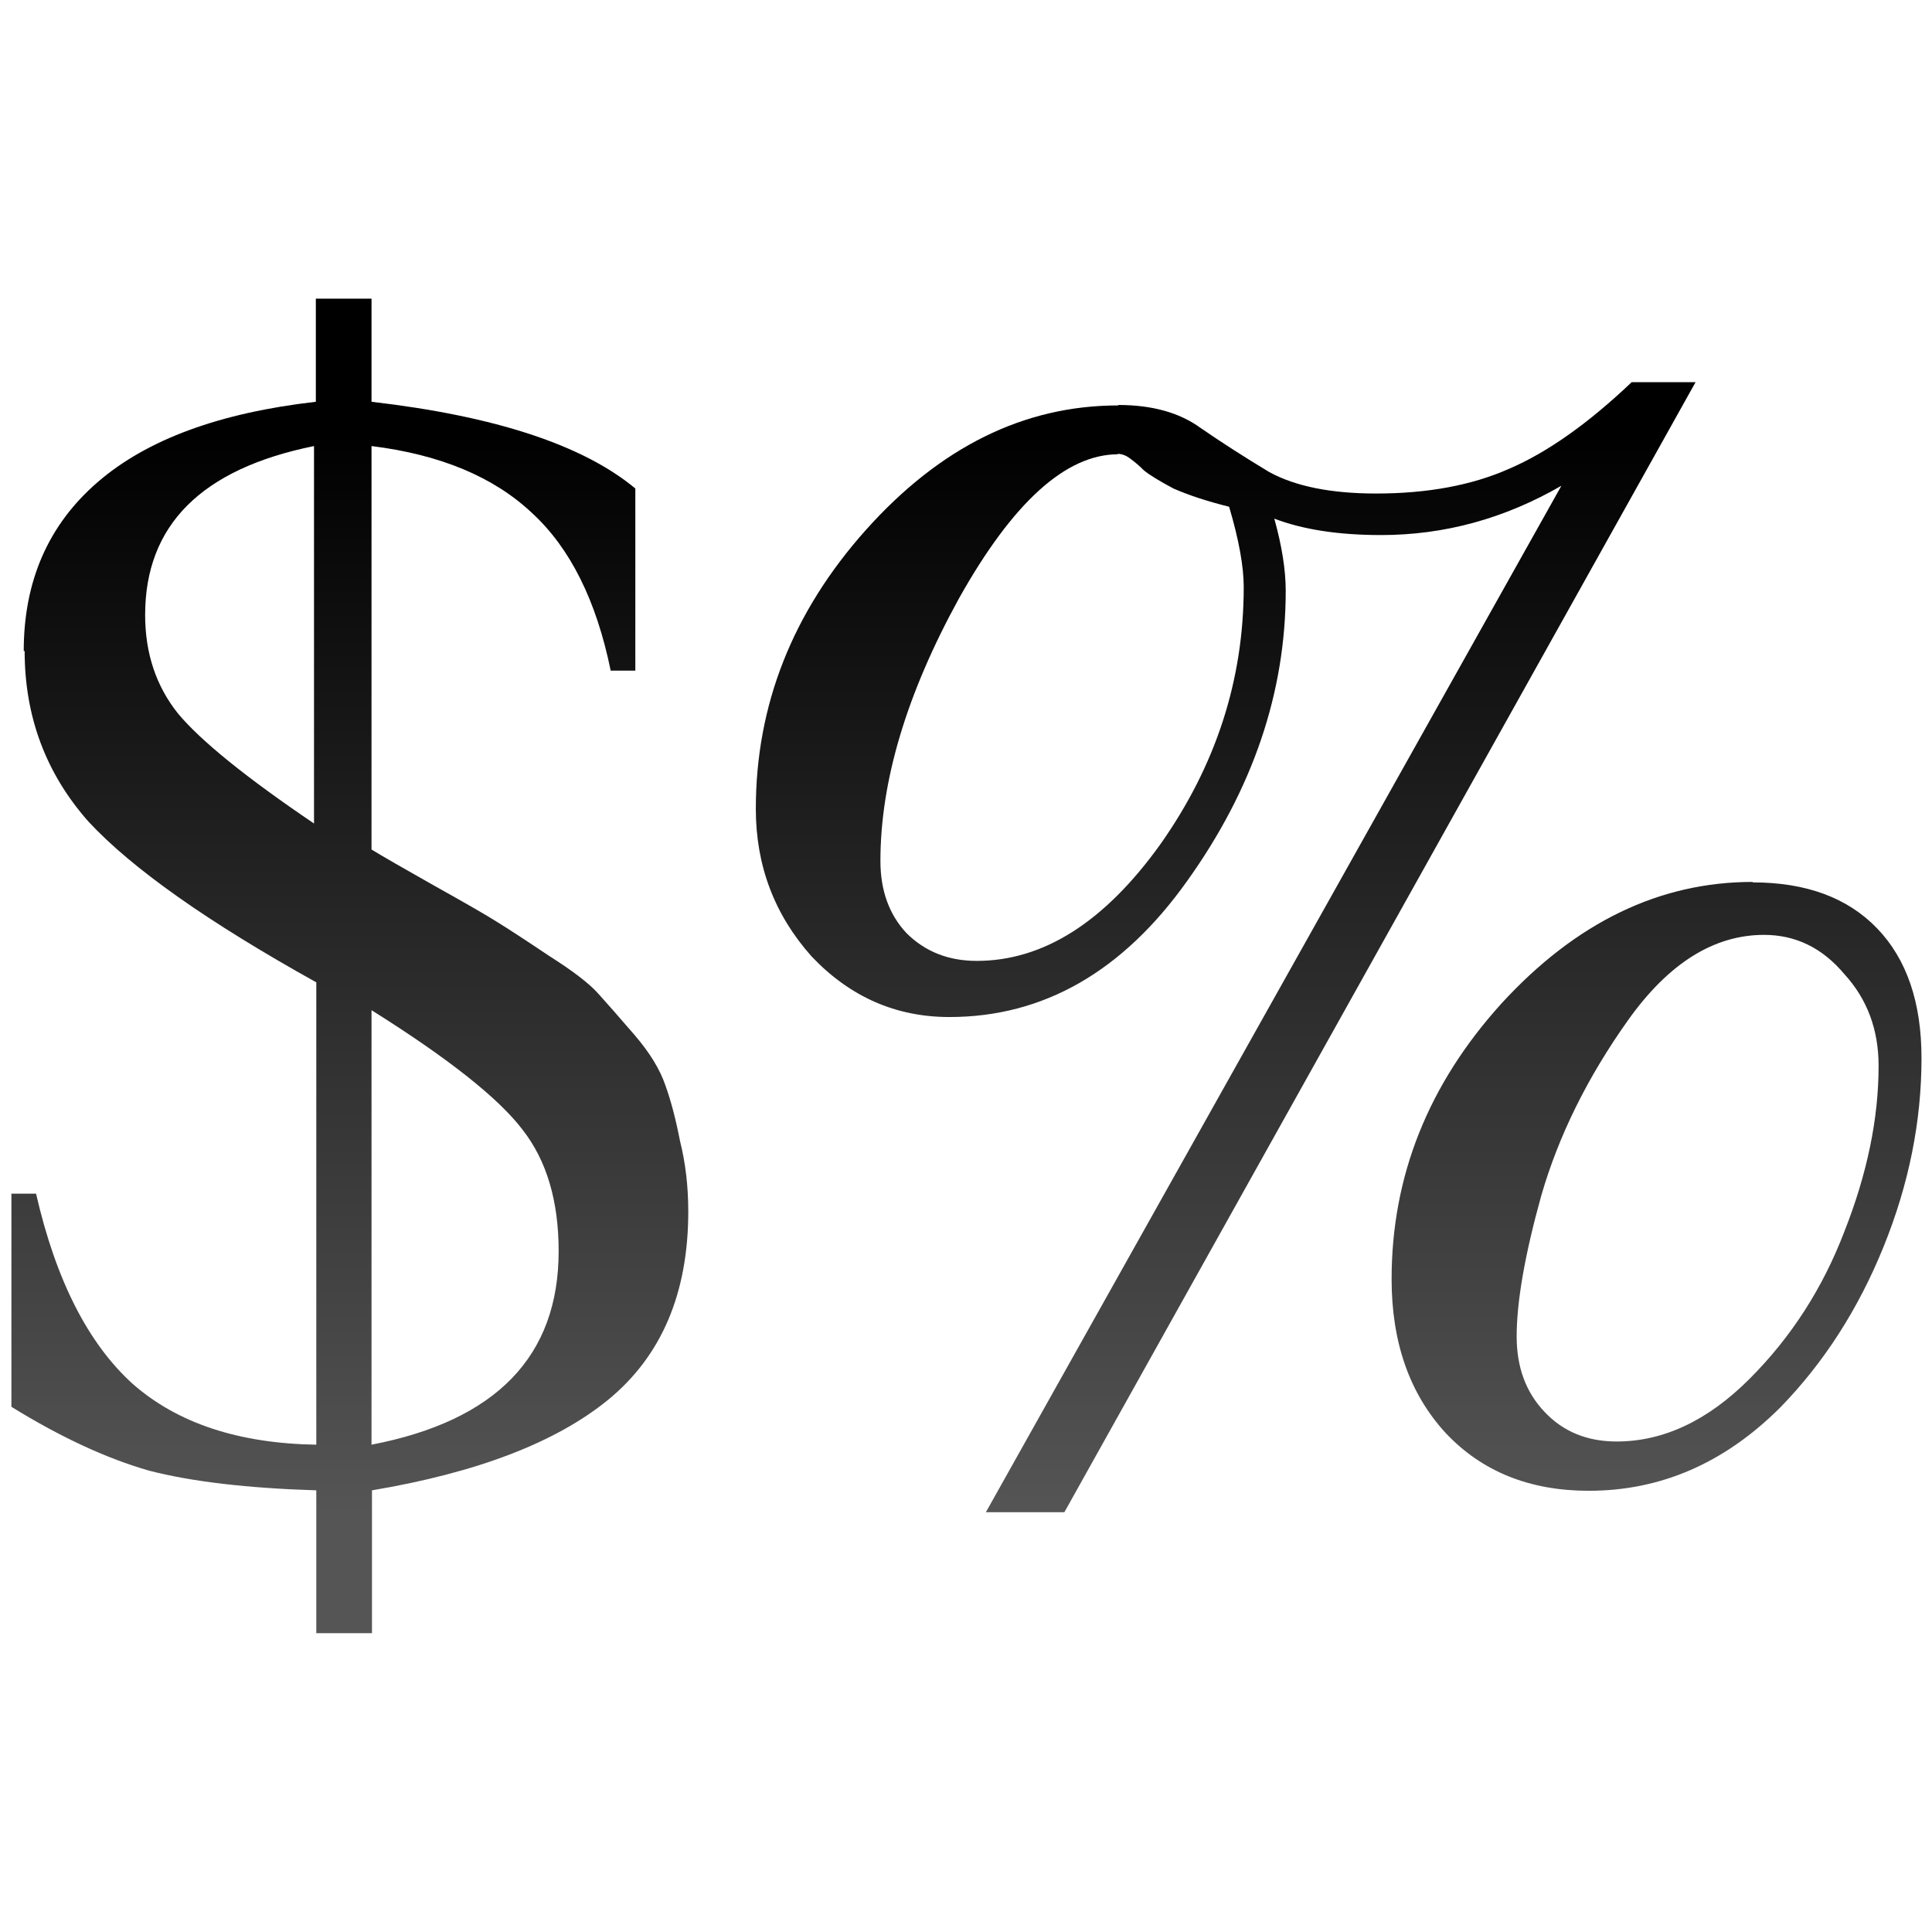
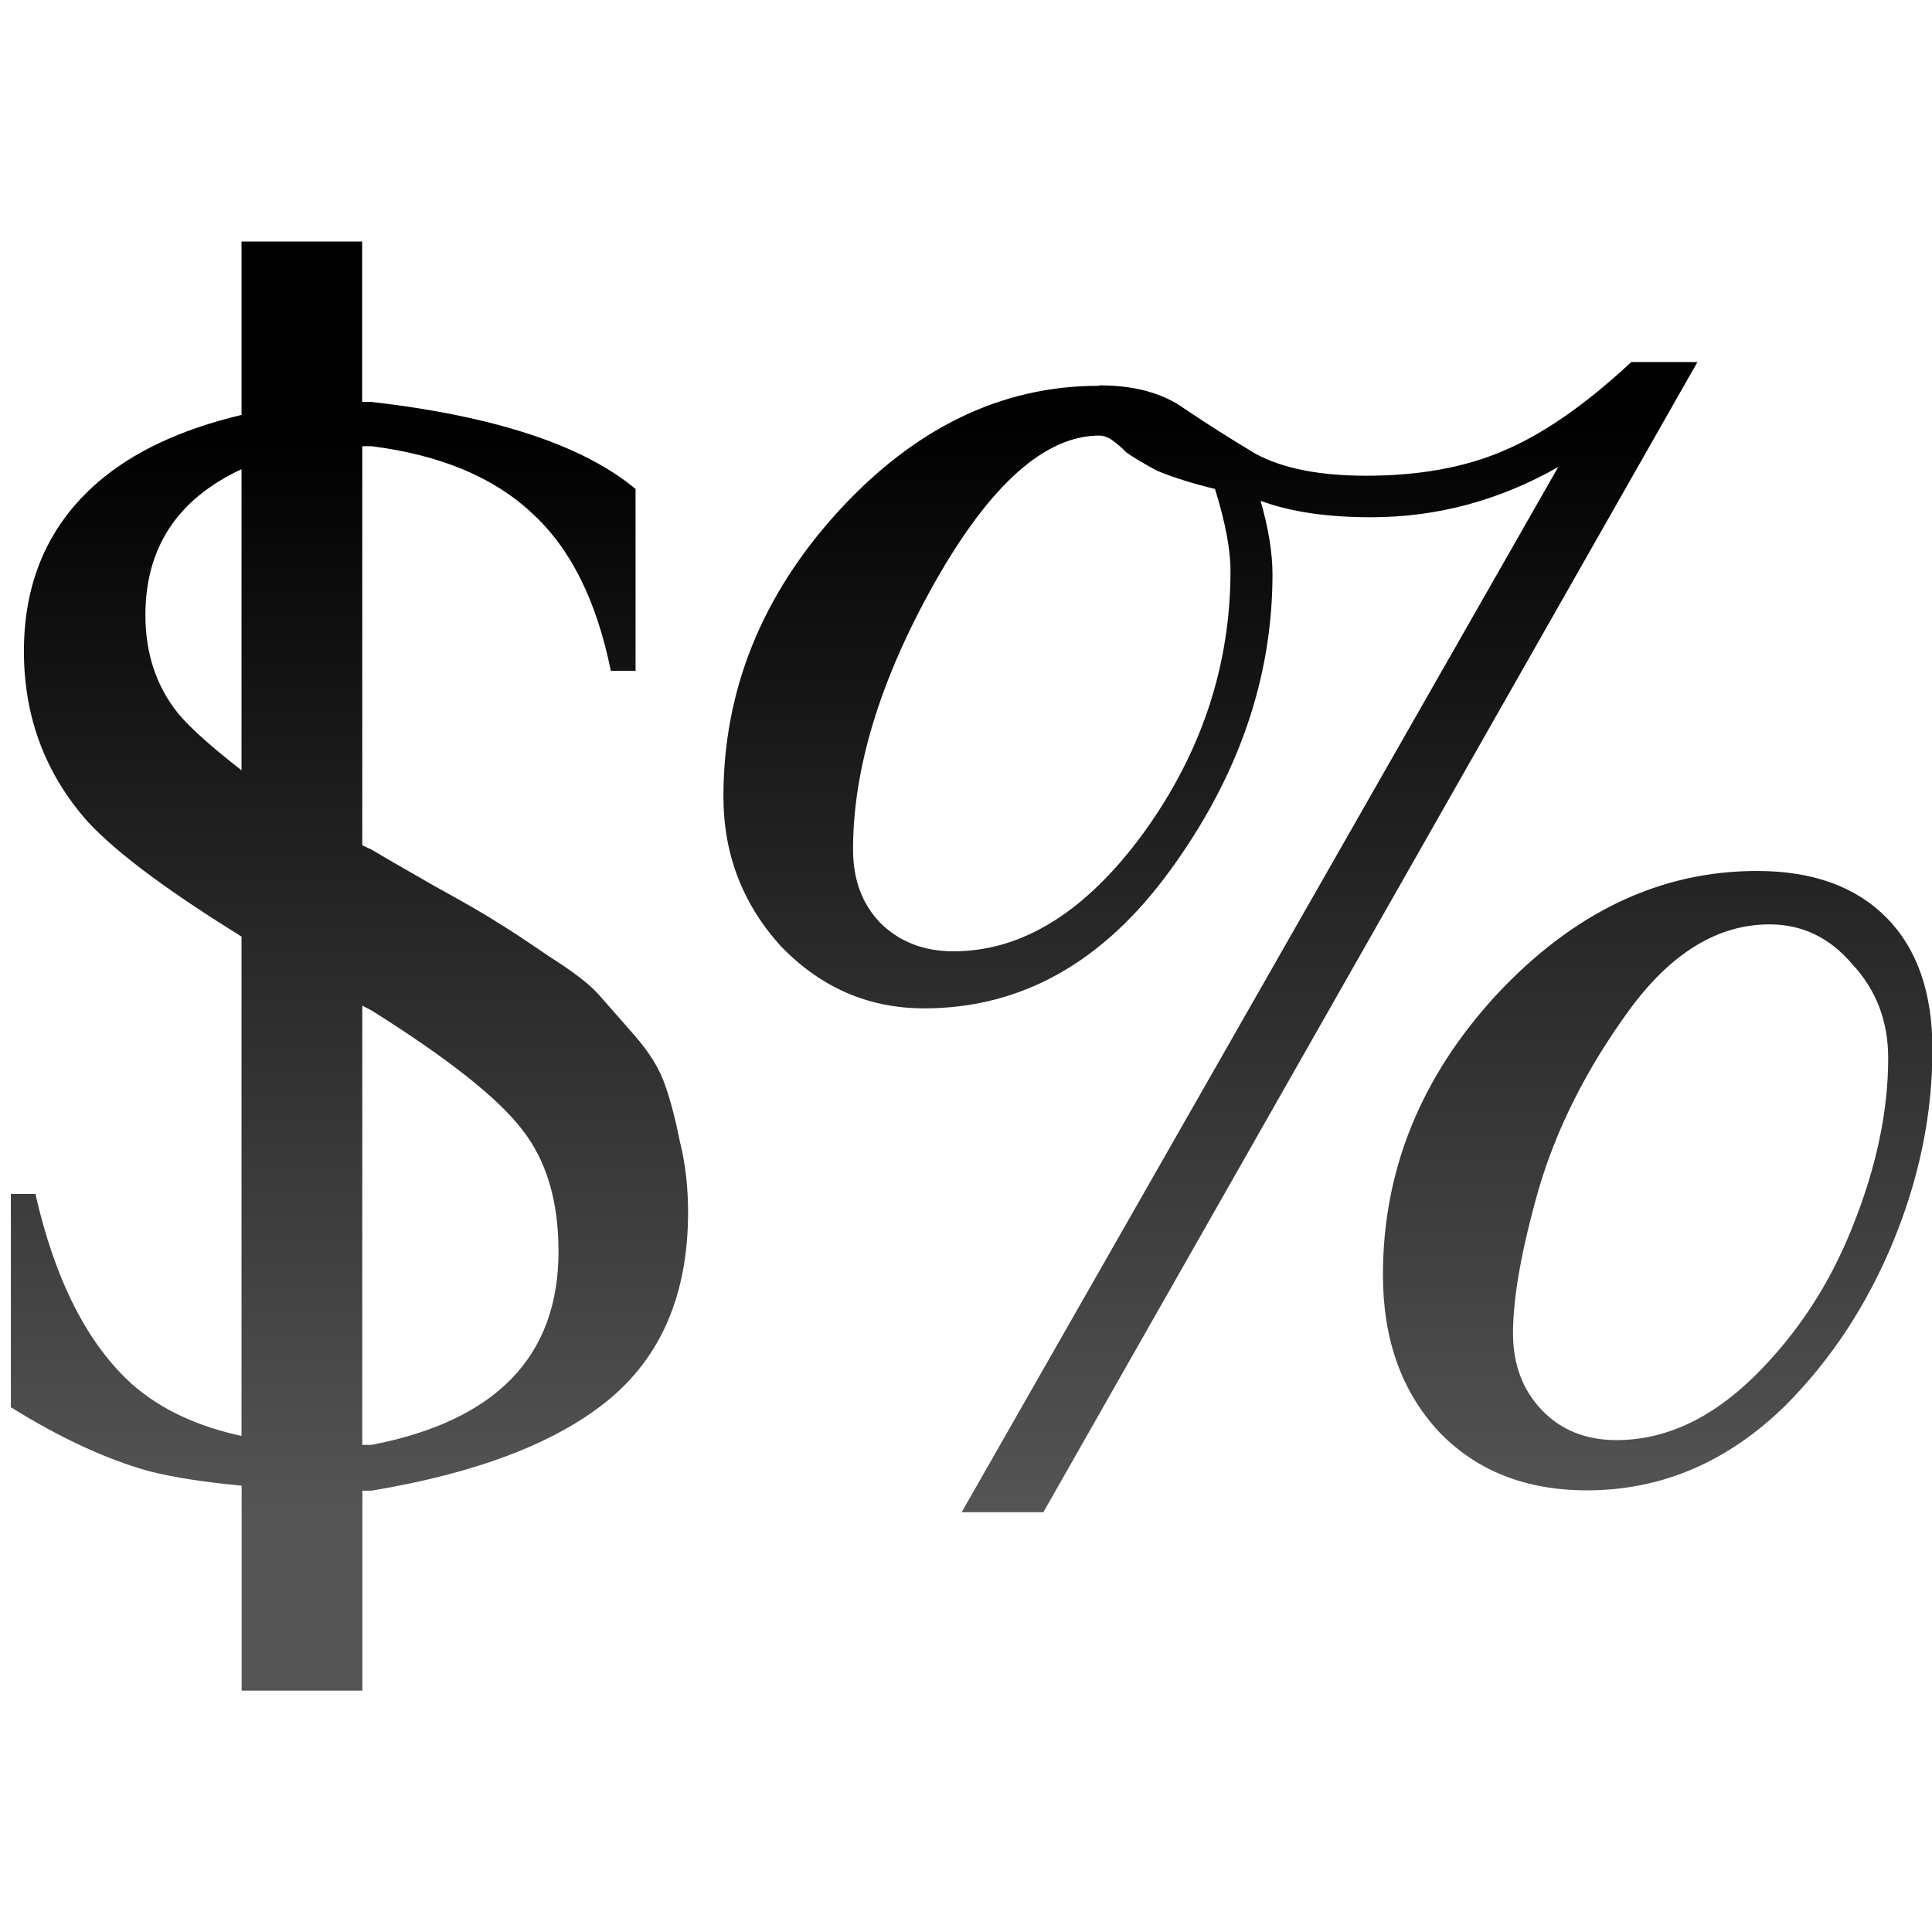
- <svg xmlns="http://www.w3.org/2000/svg" height="16" viewBox="0 0 4.233 4.233" width="16">
-   <linearGradient id="a" gradientUnits="userSpaceOnUse" x1="1.758" x2="1.758" y1="296.086" y2="293.714">
+ <svg xmlns="http://www.w3.org/2000/svg" xmlns:xlink="http://www.w3.org/1999/xlink" height="16" viewBox="0 0 4.233 4.233" width="16">
+   <linearGradient id="a" gradientUnits="userSpaceOnUse" x1="6.643" x2="6.643" xlink:href="#c" y1="12.547" y2="3.581" />
+   <linearGradient id="b" gradientTransform="matrix(1.03619 0 0 1.017933 -.128783 -5.309627)" gradientUnits="userSpaceOnUse" x1="1.758" x2="1.758" xlink:href="#c" y1="296.086" y2="293.714" />
+   <linearGradient id="c" gradientUnits="userSpaceOnUse" x1="1.758" x2="1.758" y1="296.086" y2="293.714">
    <stop offset="0" stop-color="#555" />
    <stop offset="1" />
  </linearGradient>
-   <g fill="url(#a)" stroke-width=".09" transform="translate(0 -292.7667)">
-     <path d="m.052 294.193q0-.23.162-.37.162-.14.478-.176v-.226h.122v.226q.406.047.578.19v.399h-.054q-.047-.23-.172-.345-.126-.119-.352-.147v.884q.036.022.137.079.104.058.137.079.036.022.115.075.079.05.108.083.029.032.079.09.05.058.068.111.018.05.032.122.018.072.018.154 0 .269-.176.413-.172.14-.517.198v.313h-.122v-.313q-.226-.007-.366-.043-.14-.04-.302-.14v-.467h.054q.065.284.212.417.147.129.402.133v-1.013q-.356-.198-.499-.352-.14-.158-.14-.374zm.636.377v-.826q-.37.075-.37.37 0 .126.072.216.075.09.298.241zm.126.41v.952q.41-.079.41-.424 0-.165-.079-.266-.079-.104-.331-.262z" />
-     <path d="m3.84 294.7q.176 0 .273.101.097.101.097.284 0 .208-.083.413-.083.205-.226.352-.183.183-.42.183-.194 0-.313-.126-.119-.129-.119-.338 0-.338.241-.604.244-.266.55-.266zm-.298 1.225q.154 0 .291-.137.137-.137.208-.323.075-.19.075-.363 0-.119-.075-.201-.072-.086-.176-.086-.165 0-.298.187-.133.187-.19.384-.054.194-.054.309 0 .101.061.165.061.065.158.065zm-1.092-2.271q.111 0 .18.05.068.047.151.097.086.047.234.047.169 0 .291-.054.126-.054.269-.19h.14l-1.383 2.476h-.172l1.261-2.249q-.187.108-.395.108-.14 0-.234-.036.025.09.025.158 0 .334-.216.636-.212.298-.521.298-.176 0-.302-.133-.122-.137-.122-.323 0-.341.241-.611.244-.273.553-.273zm0 .108q-.172 0-.349.316-.172.313-.172.575 0 .097.057.158.061.061.154.061.219 0 .402-.255.183-.259.183-.564 0-.068-.032-.176-.072-.018-.122-.04-.047-.025-.065-.04-.014-.014-.029-.025-.014-.011-.029-.011z" />
+   <g fill="url(#c)" stroke-width=".09" transform="translate(0 -292.7667)">
+     <path d="m2 2v1.436c-.497.118-.897.304-1.191.559-.407.353-.611.819-.611 1.398 0.0.543.176 1.014.529 1.412.265.285.723.609 1.273.951v4.135c-.358-.078-.664-.215-.906-.428-.371-.335-.638-.861-.801-1.576h-.203v1.766c.407.254.788.43 1.141.529.213.055.478.093.77.121v1.697h1v-1.656h.076c.869-.145 1.521-.393 1.955-.746.444-.362.666-.882.666-1.561 0-.208-.023-.403-.068-.584-.036-.181-.076-.336-.121-.463-.045-.136-.131-.275-.258-.42s-.226-.258-.299-.34c-.072-.081-.209-.186-.408-.312-.199-.136-.343-.231-.434-.285-.081-.054-.255-.154-.518-.299-.253-.145-.425-.244-.516-.299l-.076-.035v-3.305h.076c.57.072 1.015.258 1.332.557.317.29.533.723.65 1.303h.205v-1.506c-.435-.362-1.165-.603-2.188-.721h-.076v-1.328zm0 1.885v2.494c-.23-.18-.417-.341-.525-.471-.181-.226-.271-.498-.271-.814 0-.56.267-.963.797-1.209zm1 4.443.076.039c.634.398 1.051.728 1.25.99.199.254.299.589.299 1.006 0 .869-.517 1.403-1.549 1.602h-.076z" fill="url(#a)" stroke-width=".339" transform="matrix(.2645833 0 0 .2645833 0 292.7667)" />
+     <path d="m3.85 294.675q.182 0 .283.102.101.102.101.289 0 .212-.086.421-.086.208-.235.358-.19.187-.436.187-.201 0-.324-.128-.123-.132-.123-.344 0-.344.249-.614.253-.271.57-.271zm-.309 1.247q.16 0 .302-.139.141-.139.216-.329.078-.194.078-.369 0-.121-.078-.205-.074-.088-.182-.088-.171 0-.309.19-.138.19-.197.391-.056.197-.056.315 0 .102.063.168.063.066.164.066zm-1.132-2.311q.115 0 .186.051.071.048.156.099.089.048.242.048.175 0 .302-.055.13-.055.279-.194h.145l-1.433 2.52h-.179l1.307-2.29q-.194.11-.41.11-.145 0-.242-.036.026.091.026.161 0 .34-.223.647-.22.304-.54.304-.182 0-.313-.135-.127-.139-.127-.329 0-.347.249-.622.253-.278.573-.278zm0 .11q-.179 0-.361.322-.179.318-.179.585 0 .099.06.161.063.062.16.062.227 0 .417-.26.19-.263.19-.574 0-.07-.034-.179-.074-.018-.127-.04-.048-.026-.067-.04-.015-.015-.03-.026-.015-.011-.03-.011z" fill="url(#b)" stroke-width=".092" />
  </g>
</svg>
